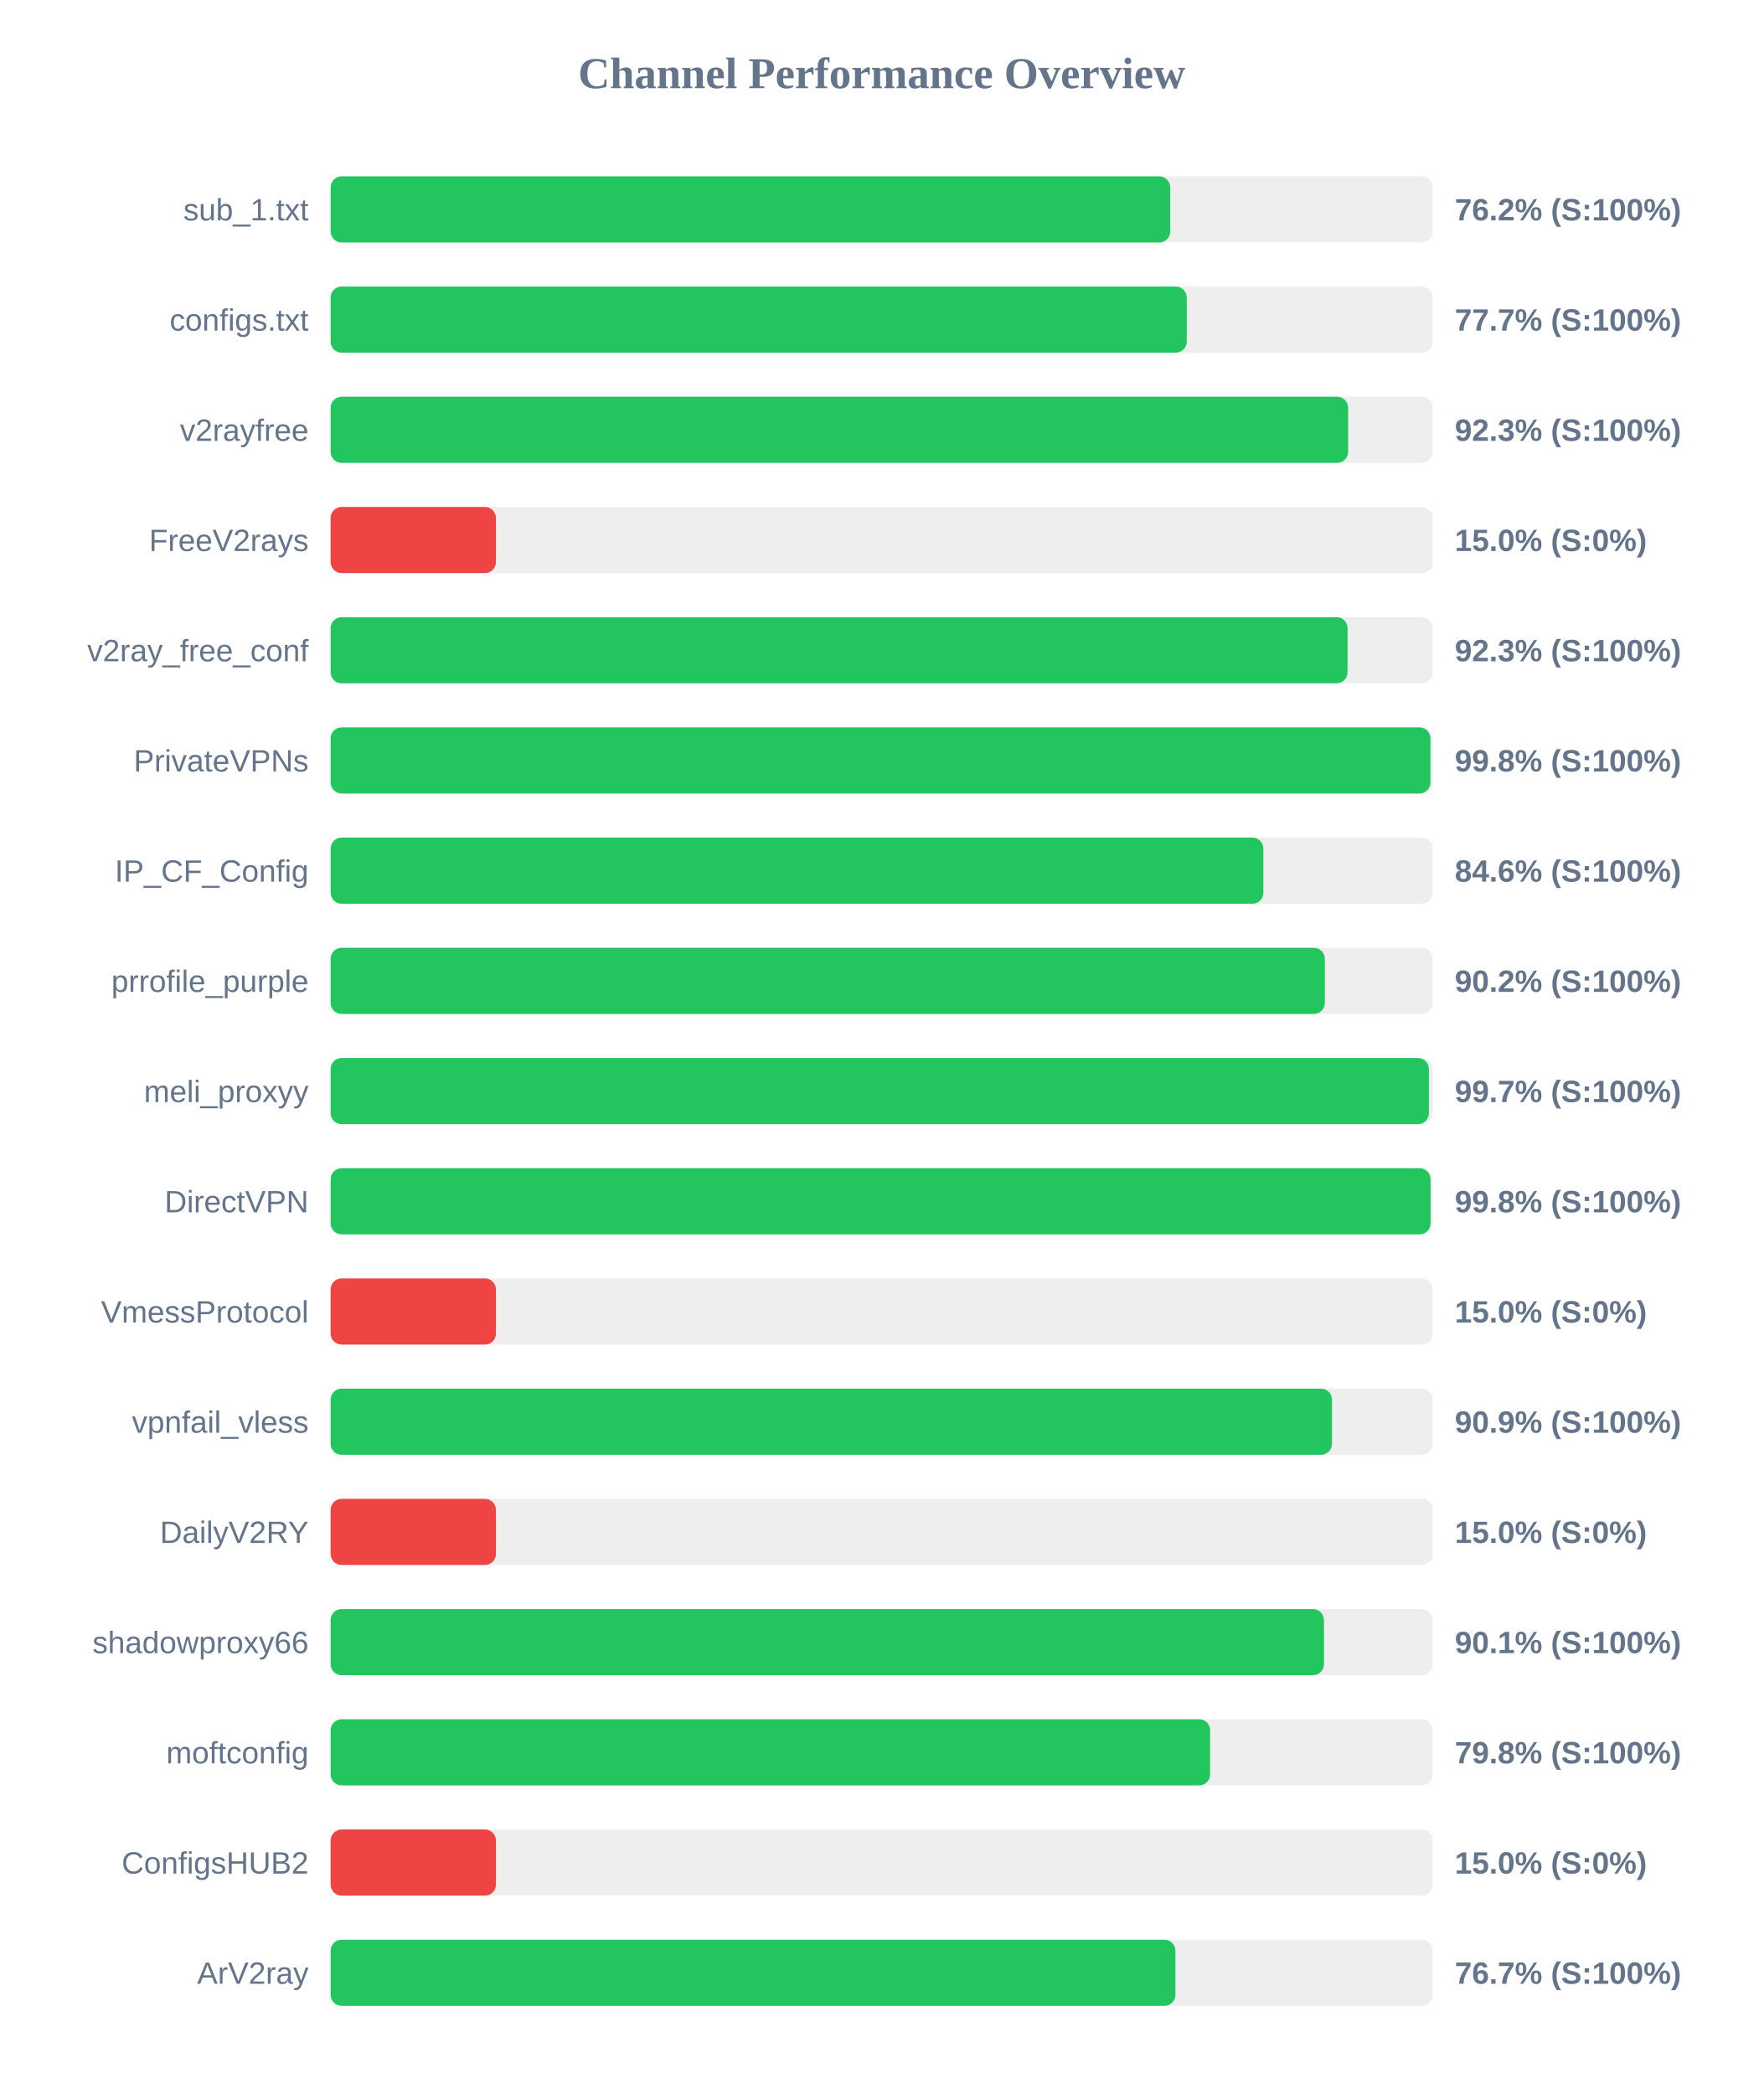
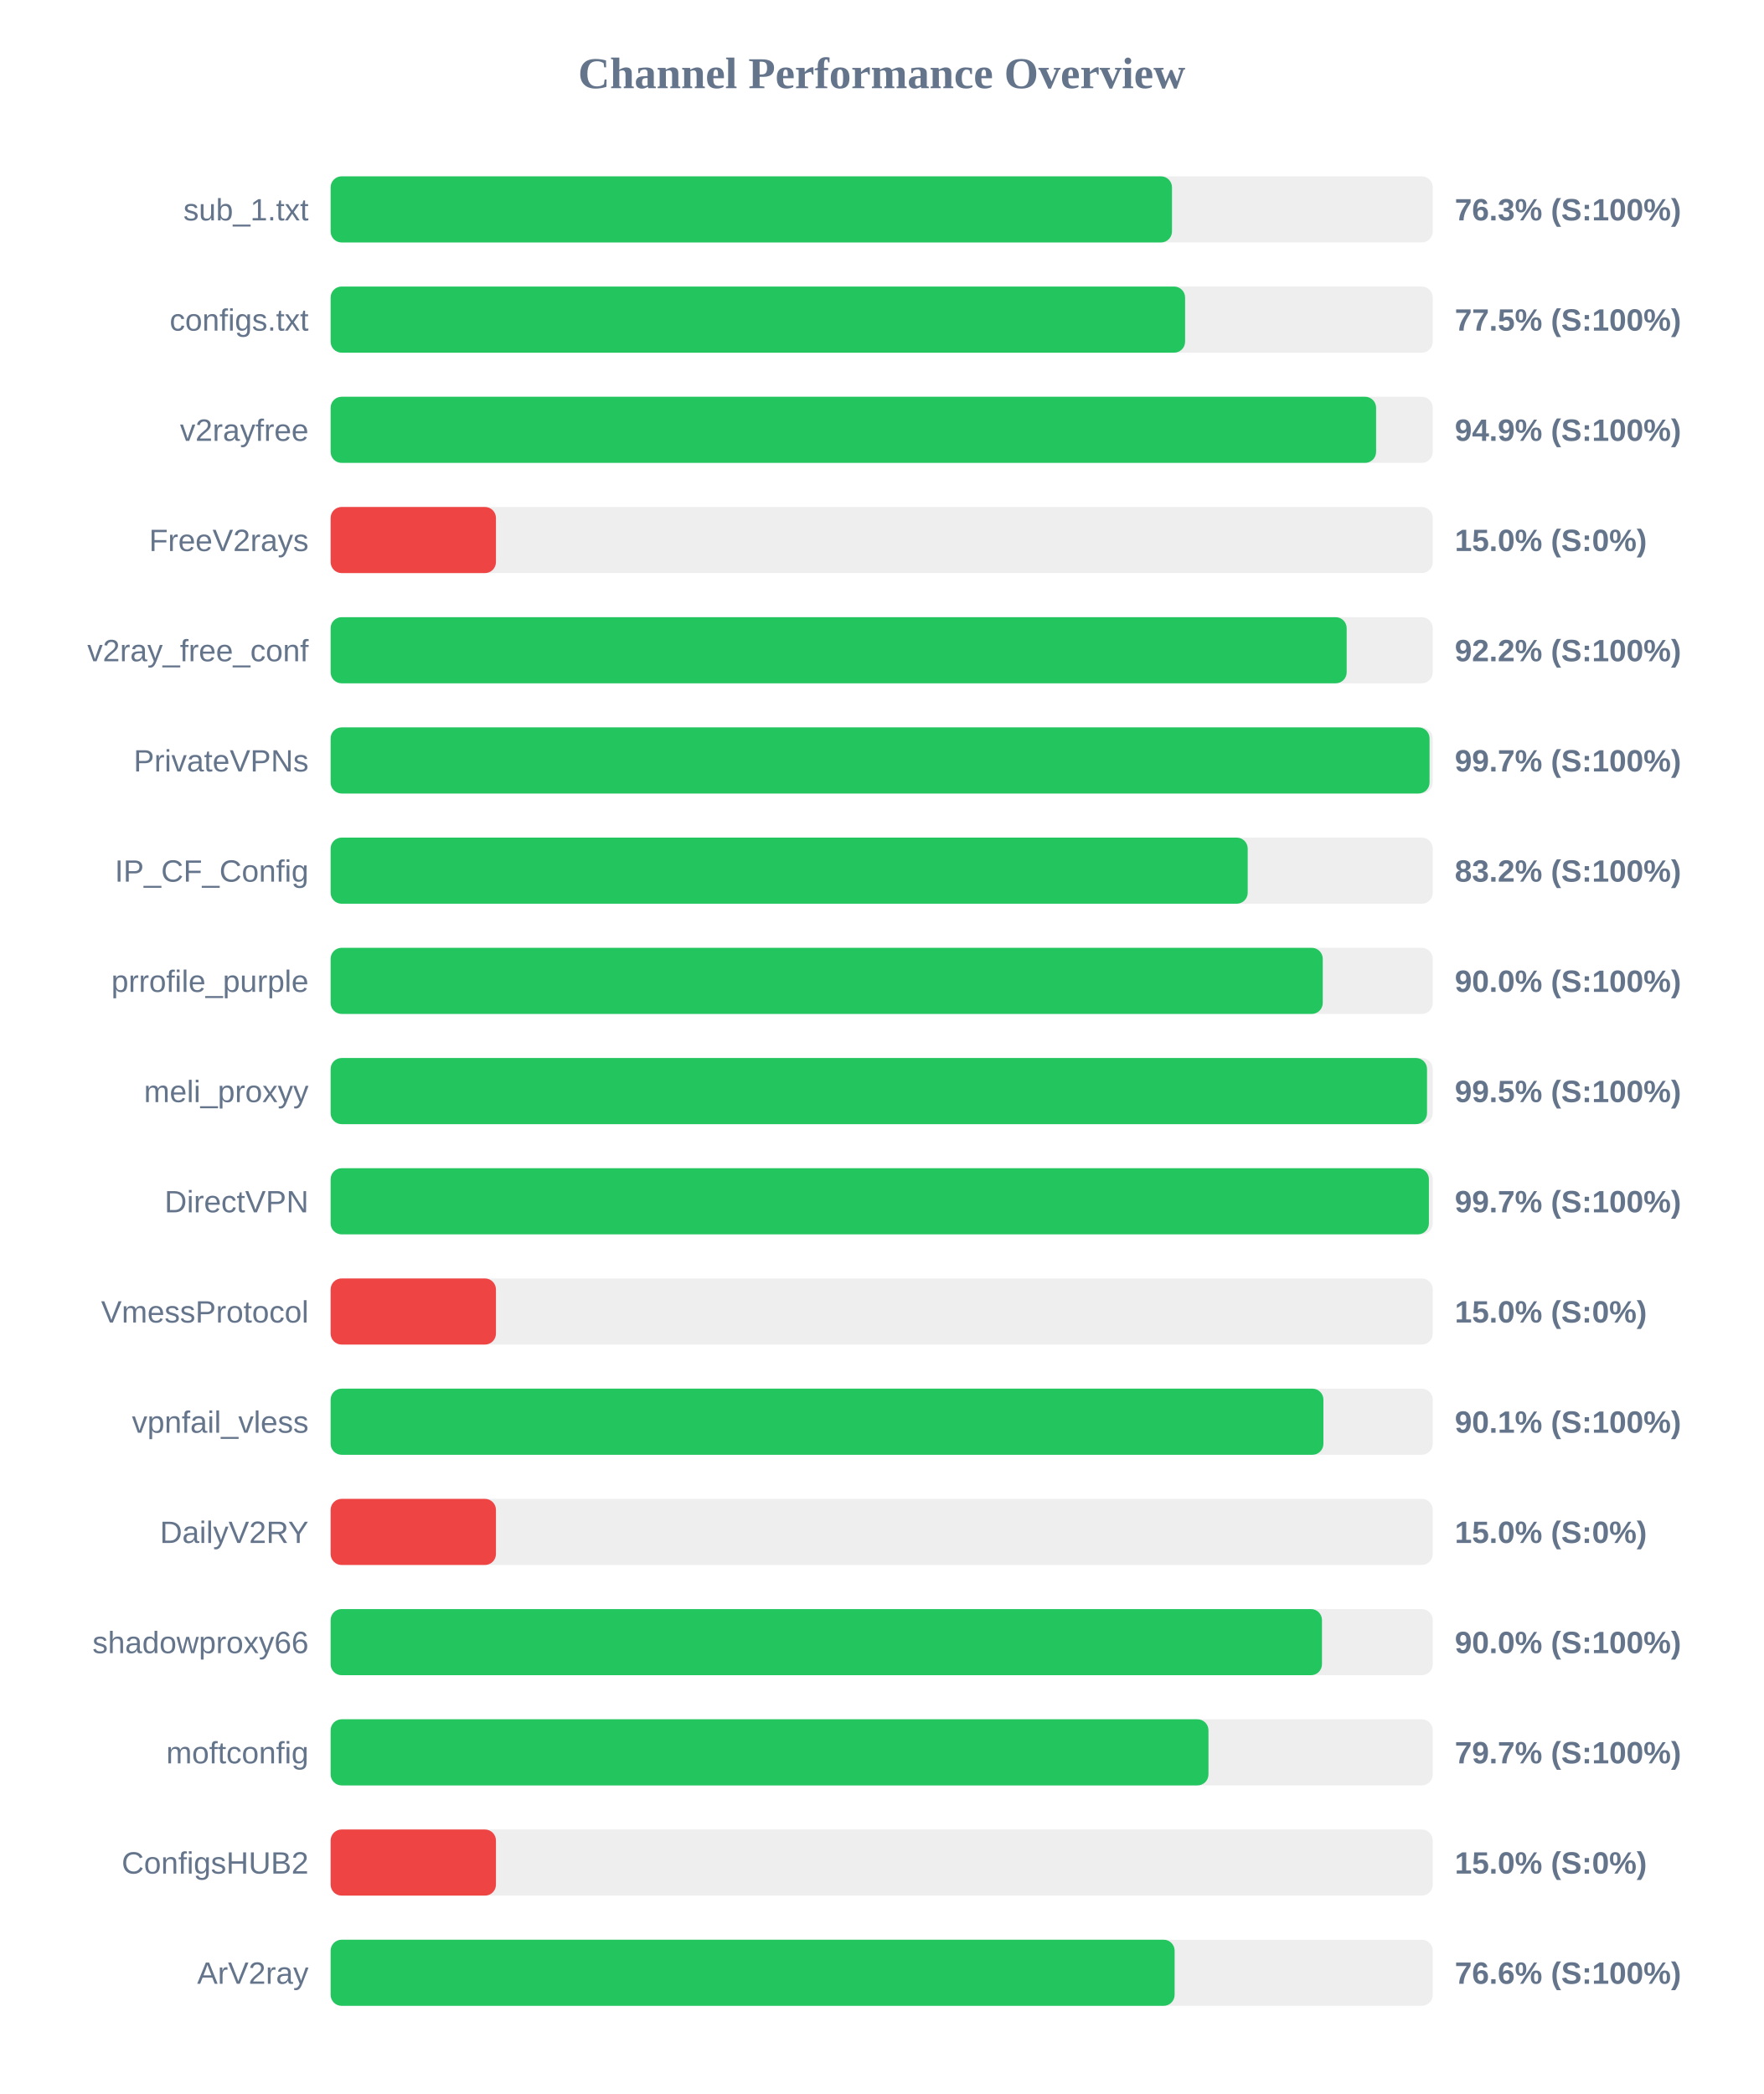
<svg xmlns="http://www.w3.org/2000/svg" width="800" height="950" version="1.1">
  <style>
        .row { font: 14px Arial; fill: #64748b; }
        .score { font: bold 14px Arial; fill: #64748b; }
    </style>
  <text x="400" y="40" text-anchor="middle" font-size="20px" font-weight="bold" fill="#64748b">Channel Performance Overview</text>
  <rect x="150" y="80" width="500" height="30" fill="#eee" rx="5" />
-   <rect x="150" y="80" width="380.9" height="30" fill="#22c55e" rx="5" />
+   <rect x="150" y="80" width="381.7" height="30" fill="#22c55e" rx="5" />
  <text x="140" y="100" text-anchor="end" class="row">sub_1.txt</text>
-   <text x="660" y="100" text-anchor="start" class="score">76.2% (S:100%)</text>
+   <text x="660" y="100" text-anchor="start" class="score">76.3% (S:100%)</text>
  <rect x="150" y="130" width="500" height="30" fill="#eee" rx="5" />
-   <rect x="150" y="130" width="388.4" height="30" fill="#22c55e" rx="5" />
+   <rect x="150" y="130" width="387.65" height="30" fill="#22c55e" rx="5" />
  <text x="140" y="150" text-anchor="end" class="row">configs.txt</text>
-   <text x="660" y="150" text-anchor="start" class="score">77.7% (S:100%)</text>
+   <text x="660" y="150" text-anchor="start" class="score">77.5% (S:100%)</text>
  <rect x="150" y="180" width="500" height="30" fill="#eee" rx="5" />
-   <rect x="150" y="180" width="461.6" height="30" fill="#22c55e" rx="5" />
+   <rect x="150" y="180" width="474.3" height="30" fill="#22c55e" rx="5" />
  <text x="140" y="200" text-anchor="end" class="row">v2rayfree</text>
-   <text x="660" y="200" text-anchor="start" class="score">92.3% (S:100%)</text>
+   <text x="660" y="200" text-anchor="start" class="score">94.9% (S:100%)</text>
  <rect x="150" y="230" width="500" height="30" fill="#eee" rx="5" />
  <rect x="150" y="230" width="75.0" height="30" fill="#ef4444" rx="5" />
  <text x="140" y="250" text-anchor="end" class="row">FreeV2rays</text>
  <text x="660" y="250" text-anchor="start" class="score">15.0% (S:0%)</text>
  <rect x="150" y="280" width="500" height="30" fill="#eee" rx="5" />
-   <rect x="150" y="280" width="461.35" height="30" fill="#22c55e" rx="5" />
+   <rect x="150" y="280" width="460.95" height="30" fill="#22c55e" rx="5" />
  <text x="140" y="300" text-anchor="end" class="row">v2ray_free_conf</text>
-   <text x="660" y="300" text-anchor="start" class="score">92.3% (S:100%)</text>
+   <text x="660" y="300" text-anchor="start" class="score">92.2% (S:100%)</text>
  <rect x="150" y="330" width="500" height="30" fill="#eee" rx="5" />
-   <rect x="150" y="330" width="498.95" height="30" fill="#22c55e" rx="5" />
+   <rect x="150" y="330" width="498.55" height="30" fill="#22c55e" rx="5" />
  <text x="140" y="350" text-anchor="end" class="row">PrivateVPNs</text>
-   <text x="660" y="350" text-anchor="start" class="score">99.8% (S:100%)</text>
+   <text x="660" y="350" text-anchor="start" class="score">99.7% (S:100%)</text>
  <rect x="150" y="380" width="500" height="30" fill="#eee" rx="5" />
-   <rect x="150" y="380" width="423.15" height="30" fill="#22c55e" rx="5" />
+   <rect x="150" y="380" width="416.05" height="30" fill="#22c55e" rx="5" />
  <text x="140" y="400" text-anchor="end" class="row">IP_CF_Config</text>
-   <text x="660" y="400" text-anchor="start" class="score">84.6% (S:100%)</text>
+   <text x="660" y="400" text-anchor="start" class="score">83.2% (S:100%)</text>
  <rect x="150" y="430" width="500" height="30" fill="#eee" rx="5" />
-   <rect x="150" y="430" width="451.05" height="30" fill="#22c55e" rx="5" />
+   <rect x="150" y="430" width="450.1" height="30" fill="#22c55e" rx="5" />
  <text x="140" y="450" text-anchor="end" class="row">prrofile_purple</text>
-   <text x="660" y="450" text-anchor="start" class="score">90.2% (S:100%)</text>
+   <text x="660" y="450" text-anchor="start" class="score">90.0% (S:100%)</text>
  <rect x="150" y="480" width="500" height="30" fill="#eee" rx="5" />
-   <rect x="150" y="480" width="498.25" height="30" fill="#22c55e" rx="5" />
+   <rect x="150" y="480" width="497.4" height="30" fill="#22c55e" rx="5" />
  <text x="140" y="500" text-anchor="end" class="row">meli_proxyy</text>
-   <text x="660" y="500" text-anchor="start" class="score">99.7% (S:100%)</text>
+   <text x="660" y="500" text-anchor="start" class="score">99.5% (S:100%)</text>
  <rect x="150" y="530" width="500" height="30" fill="#eee" rx="5" />
-   <rect x="150" y="530" width="499.0" height="30" fill="#22c55e" rx="5" />
+   <rect x="150" y="530" width="498.25" height="30" fill="#22c55e" rx="5" />
  <text x="140" y="550" text-anchor="end" class="row">DirectVPN</text>
-   <text x="660" y="550" text-anchor="start" class="score">99.8% (S:100%)</text>
+   <text x="660" y="550" text-anchor="start" class="score">99.7% (S:100%)</text>
  <rect x="150" y="580" width="500" height="30" fill="#eee" rx="5" />
  <rect x="150" y="580" width="75.0" height="30" fill="#ef4444" rx="5" />
  <text x="140" y="600" text-anchor="end" class="row">VmessProtocol</text>
  <text x="660" y="600" text-anchor="start" class="score">15.0% (S:0%)</text>
  <rect x="150" y="630" width="500" height="30" fill="#eee" rx="5" />
-   <rect x="150" y="630" width="454.3" height="30" fill="#22c55e" rx="5" />
+   <rect x="150" y="630" width="450.4" height="30" fill="#22c55e" rx="5" />
  <text x="140" y="650" text-anchor="end" class="row">vpnfail_vless</text>
-   <text x="660" y="650" text-anchor="start" class="score">90.9% (S:100%)</text>
+   <text x="660" y="650" text-anchor="start" class="score">90.1% (S:100%)</text>
  <rect x="150" y="680" width="500" height="30" fill="#eee" rx="5" />
  <rect x="150" y="680" width="75.0" height="30" fill="#ef4444" rx="5" />
  <text x="140" y="700" text-anchor="end" class="row">DailyV2RY</text>
  <text x="660" y="700" text-anchor="start" class="score">15.0% (S:0%)</text>
  <rect x="150" y="730" width="500" height="30" fill="#eee" rx="5" />
-   <rect x="150" y="730" width="450.65" height="30" fill="#22c55e" rx="5" />
+   <rect x="150" y="730" width="449.75" height="30" fill="#22c55e" rx="5" />
  <text x="140" y="750" text-anchor="end" class="row">shadowproxy66</text>
-   <text x="660" y="750" text-anchor="start" class="score">90.1% (S:100%)</text>
+   <text x="660" y="750" text-anchor="start" class="score">90.0% (S:100%)</text>
  <rect x="150" y="780" width="500" height="30" fill="#eee" rx="5" />
-   <rect x="150" y="780" width="399.0" height="30" fill="#22c55e" rx="5" />
+   <rect x="150" y="780" width="398.25" height="30" fill="#22c55e" rx="5" />
  <text x="140" y="800" text-anchor="end" class="row">moftconfig</text>
-   <text x="660" y="800" text-anchor="start" class="score">79.8% (S:100%)</text>
+   <text x="660" y="800" text-anchor="start" class="score">79.7% (S:100%)</text>
  <rect x="150" y="830" width="500" height="30" fill="#eee" rx="5" />
  <rect x="150" y="830" width="75.0" height="30" fill="#ef4444" rx="5" />
  <text x="140" y="850" text-anchor="end" class="row">ConfigsHUB2</text>
  <text x="660" y="850" text-anchor="start" class="score">15.0% (S:0%)</text>
  <rect x="150" y="880" width="500" height="30" fill="#eee" rx="5" />
-   <rect x="150" y="880" width="383.25" height="30" fill="#22c55e" rx="5" />
+   <rect x="150" y="880" width="382.9" height="30" fill="#22c55e" rx="5" />
  <text x="140" y="900" text-anchor="end" class="row">ArV2ray</text>
-   <text x="660" y="900" text-anchor="start" class="score">76.7% (S:100%)</text>
+   <text x="660" y="900" text-anchor="start" class="score">76.6% (S:100%)</text>
</svg>
